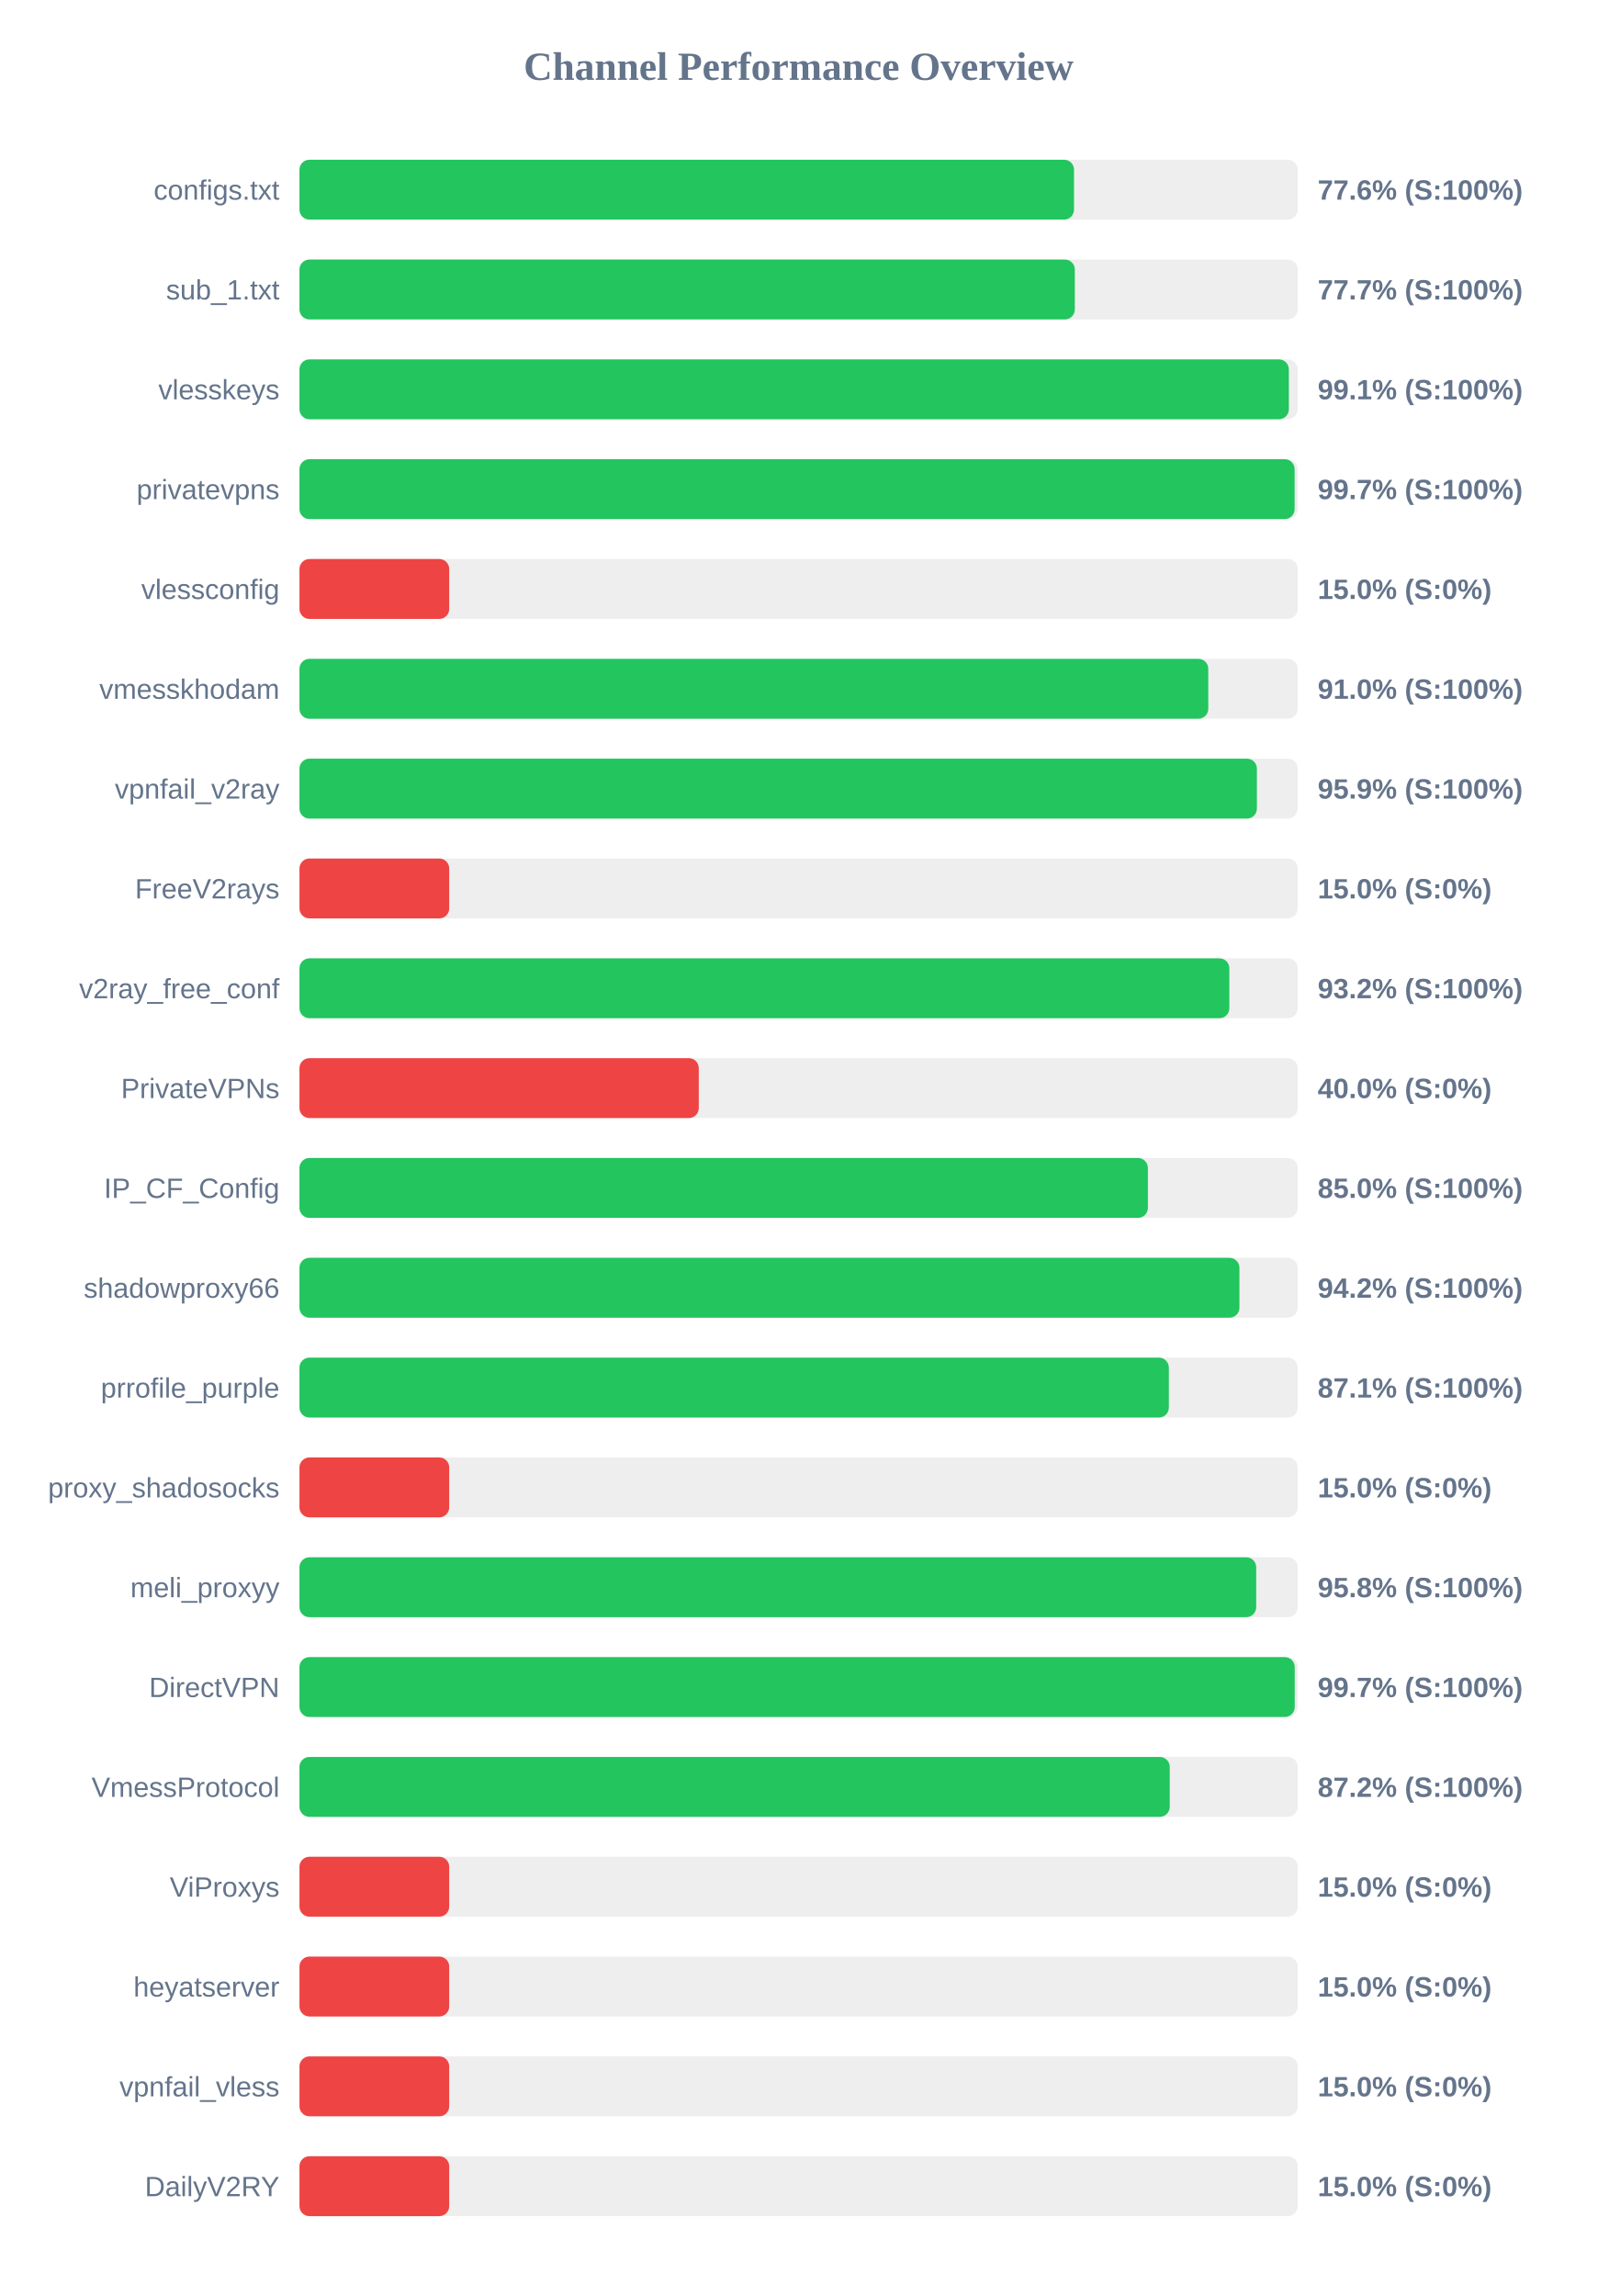
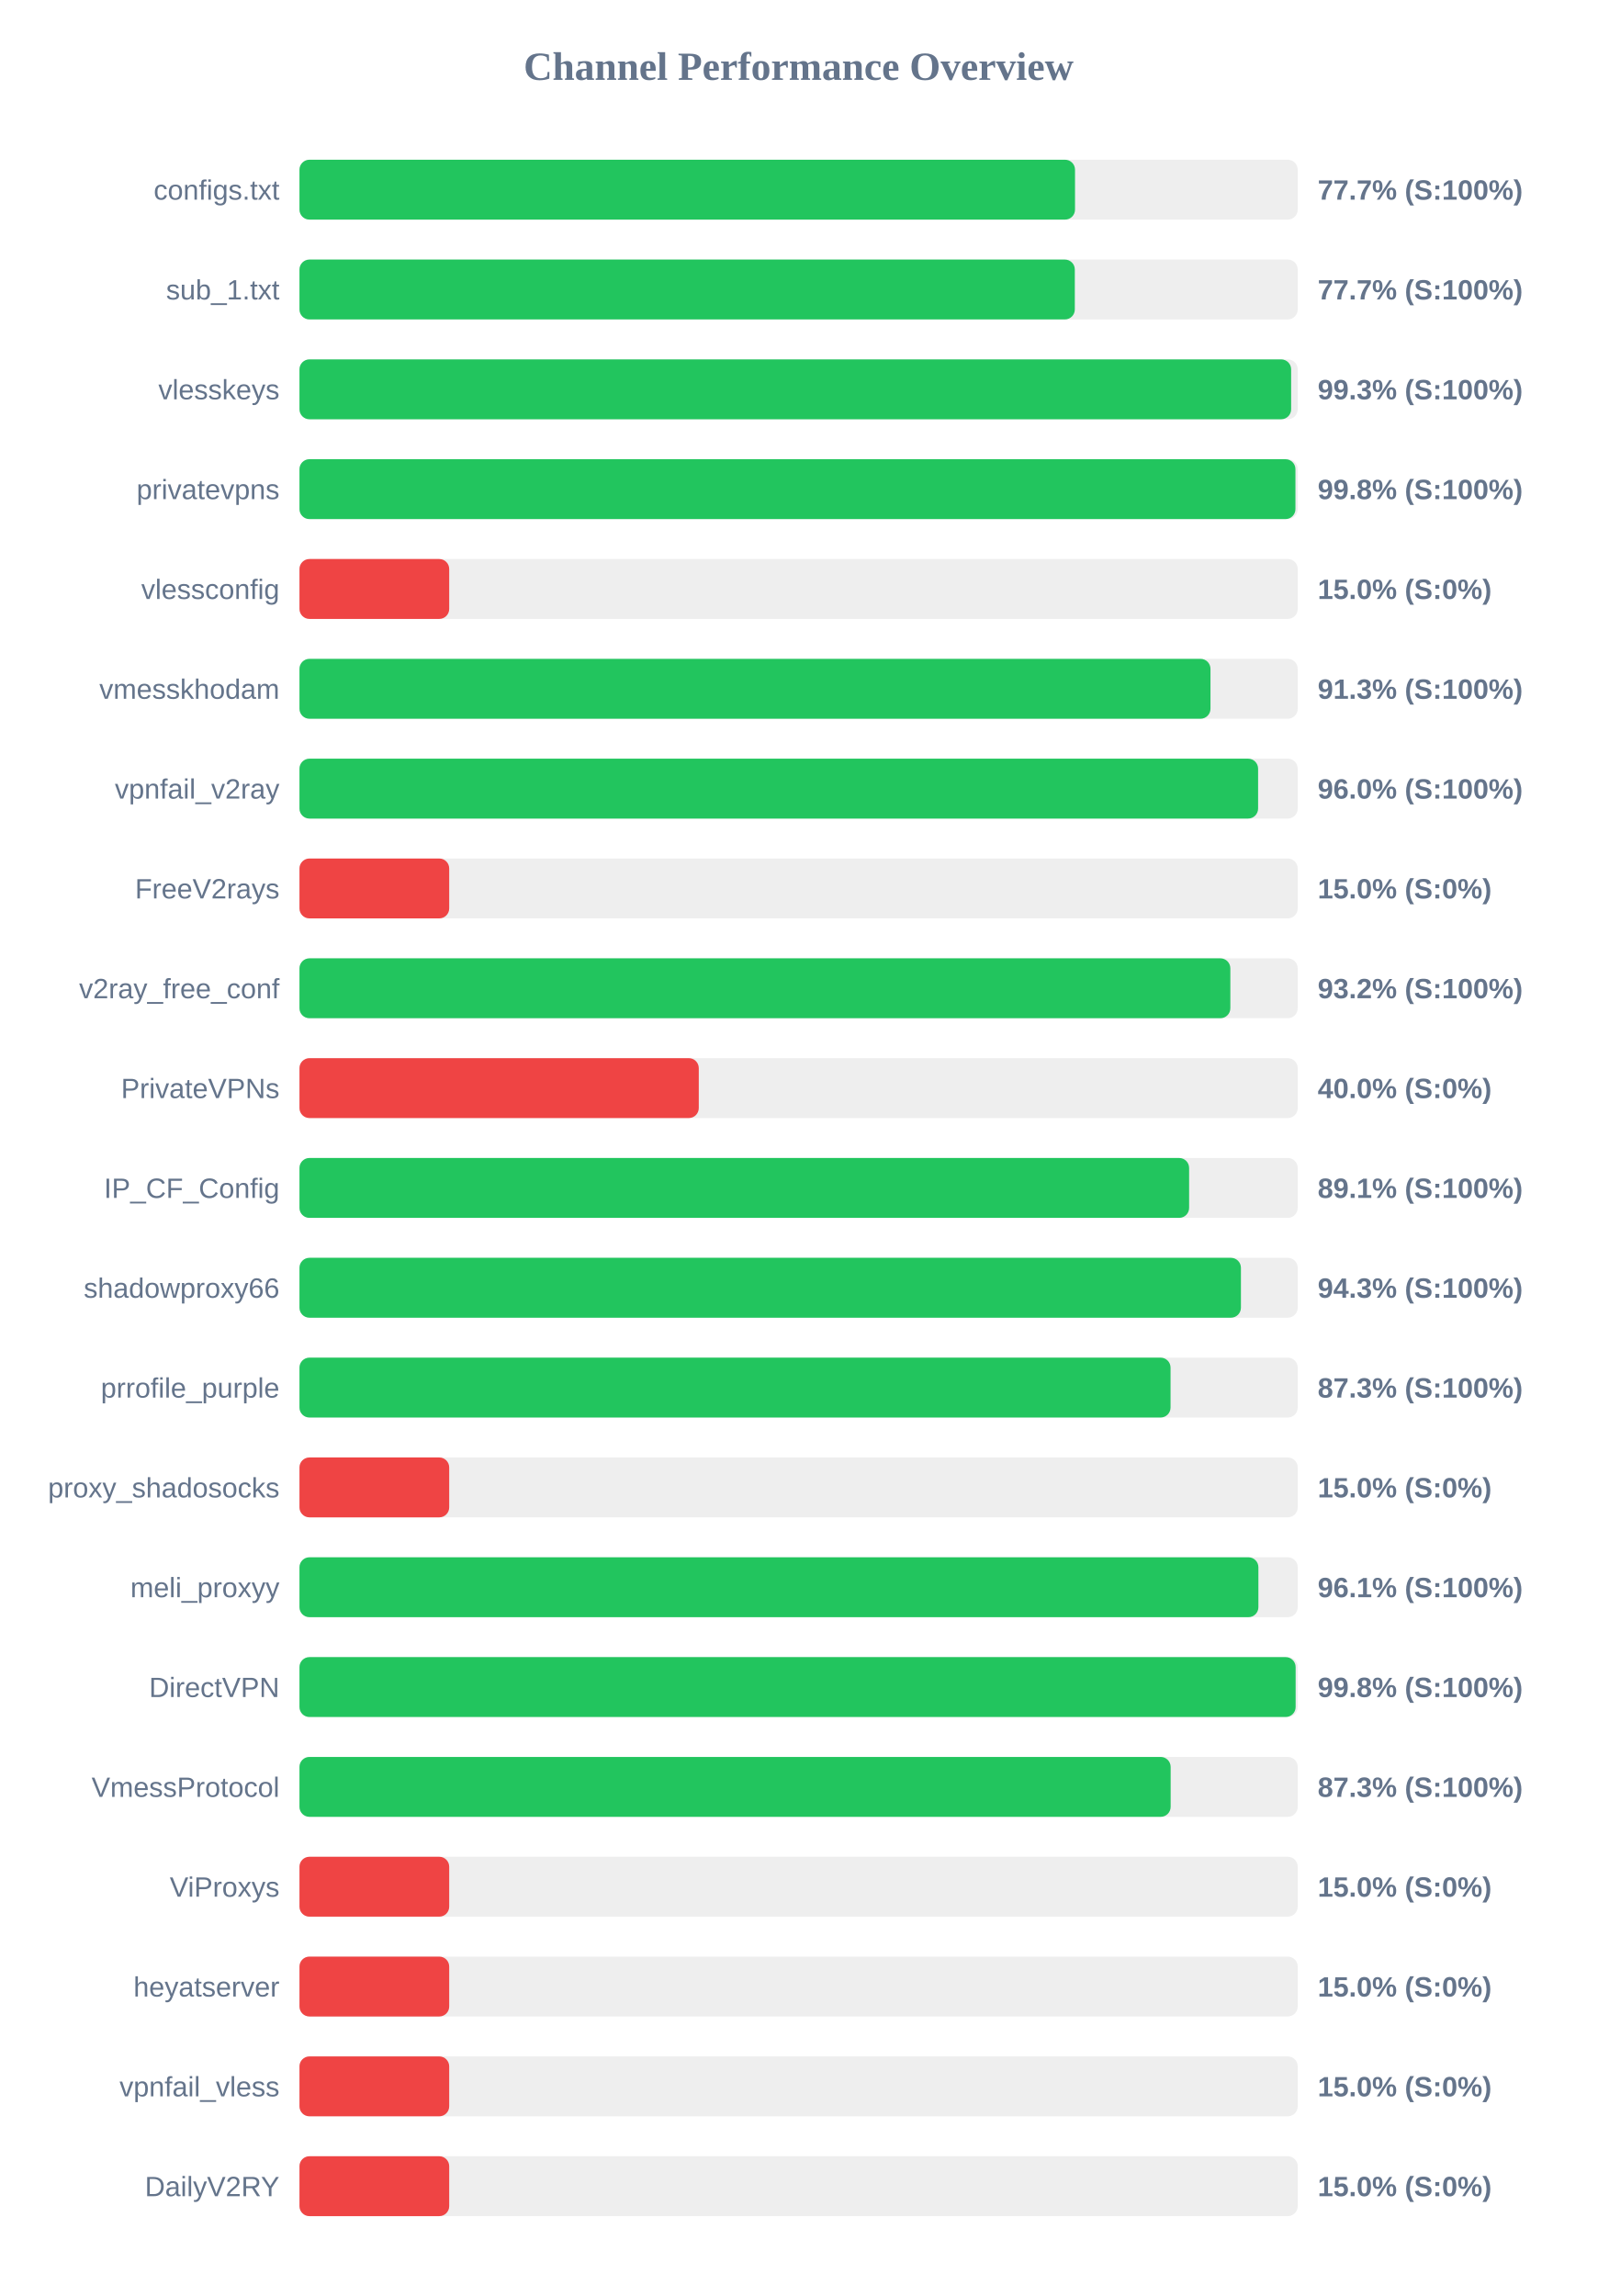
<svg xmlns="http://www.w3.org/2000/svg" width="800" height="1150" version="1.1">
  <style>
        .row { font: 14px Arial; fill: #64748b; }
        .score { font: bold 14px Arial; fill: #64748b; }
    </style>
  <text x="400" y="40" text-anchor="middle" font-size="20px" font-weight="bold" fill="#64748b">Channel Performance Overview</text>
  <rect x="150" y="80" width="500" height="30" fill="#eee" rx="5" />
-   <rect x="150" y="80" width="387.95" height="30" fill="#22c55e" rx="5" />
+   <rect x="150" y="80" width="388.45" height="30" fill="#22c55e" rx="5" />
  <text x="140" y="100" text-anchor="end" class="row">configs.txt</text>
-   <text x="660" y="100" text-anchor="start" class="score">77.6% (S:100%)</text>
+   <text x="660" y="100" text-anchor="start" class="score">77.7% (S:100%)</text>
  <rect x="150" y="130" width="500" height="30" fill="#eee" rx="5" />
  <rect x="150" y="130" width="388.35" height="30" fill="#22c55e" rx="5" />
  <text x="140" y="150" text-anchor="end" class="row">sub_1.txt</text>
  <text x="660" y="150" text-anchor="start" class="score">77.7% (S:100%)</text>
  <rect x="150" y="180" width="500" height="30" fill="#eee" rx="5" />
-   <rect x="150" y="180" width="495.55" height="30" fill="#22c55e" rx="5" />
+   <rect x="150" y="180" width="496.7" height="30" fill="#22c55e" rx="5" />
  <text x="140" y="200" text-anchor="end" class="row">vlesskeys</text>
-   <text x="660" y="200" text-anchor="start" class="score">99.1% (S:100%)</text>
+   <text x="660" y="200" text-anchor="start" class="score">99.3% (S:100%)</text>
  <rect x="150" y="230" width="500" height="30" fill="#eee" rx="5" />
-   <rect x="150" y="230" width="498.45" height="30" fill="#22c55e" rx="5" />
+   <rect x="150" y="230" width="498.85" height="30" fill="#22c55e" rx="5" />
  <text x="140" y="250" text-anchor="end" class="row">privatevpns</text>
-   <text x="660" y="250" text-anchor="start" class="score">99.7% (S:100%)</text>
+   <text x="660" y="250" text-anchor="start" class="score">99.8% (S:100%)</text>
  <rect x="150" y="280" width="500" height="30" fill="#eee" rx="5" />
  <rect x="150" y="280" width="75.0" height="30" fill="#ef4444" rx="5" />
  <text x="140" y="300" text-anchor="end" class="row">vlessconfig</text>
  <text x="660" y="300" text-anchor="start" class="score">15.0% (S:0%)</text>
  <rect x="150" y="330" width="500" height="30" fill="#eee" rx="5" />
-   <rect x="150" y="330" width="455.2" height="30" fill="#22c55e" rx="5" />
+   <rect x="150" y="330" width="456.3" height="30" fill="#22c55e" rx="5" />
  <text x="140" y="350" text-anchor="end" class="row">vmesskhodam</text>
-   <text x="660" y="350" text-anchor="start" class="score">91.0% (S:100%)</text>
+   <text x="660" y="350" text-anchor="start" class="score">91.3% (S:100%)</text>
  <rect x="150" y="380" width="500" height="30" fill="#eee" rx="5" />
-   <rect x="150" y="380" width="479.55" height="30" fill="#22c55e" rx="5" />
+   <rect x="150" y="380" width="480.15" height="30" fill="#22c55e" rx="5" />
  <text x="140" y="400" text-anchor="end" class="row">vpnfail_v2ray</text>
-   <text x="660" y="400" text-anchor="start" class="score">95.9% (S:100%)</text>
+   <text x="660" y="400" text-anchor="start" class="score">96.0% (S:100%)</text>
  <rect x="150" y="430" width="500" height="30" fill="#eee" rx="5" />
  <rect x="150" y="430" width="75.0" height="30" fill="#ef4444" rx="5" />
  <text x="140" y="450" text-anchor="end" class="row">FreeV2rays</text>
  <text x="660" y="450" text-anchor="start" class="score">15.0% (S:0%)</text>
  <rect x="150" y="480" width="500" height="30" fill="#eee" rx="5" />
-   <rect x="150" y="480" width="465.75" height="30" fill="#22c55e" rx="5" />
+   <rect x="150" y="480" width="466.25" height="30" fill="#22c55e" rx="5" />
  <text x="140" y="500" text-anchor="end" class="row">v2ray_free_conf</text>
  <text x="660" y="500" text-anchor="start" class="score">93.2% (S:100%)</text>
  <rect x="150" y="530" width="500" height="30" fill="#eee" rx="5" />
  <rect x="150" y="530" width="200.0" height="30" fill="#ef4444" rx="5" />
  <text x="140" y="550" text-anchor="end" class="row">PrivateVPNs</text>
  <text x="660" y="550" text-anchor="start" class="score">40.0% (S:0%)</text>
  <rect x="150" y="580" width="500" height="30" fill="#eee" rx="5" />
-   <rect x="150" y="580" width="424.95" height="30" fill="#22c55e" rx="5" />
+   <rect x="150" y="580" width="445.6" height="30" fill="#22c55e" rx="5" />
  <text x="140" y="600" text-anchor="end" class="row">IP_CF_Config</text>
-   <text x="660" y="600" text-anchor="start" class="score">85.0% (S:100%)</text>
+   <text x="660" y="600" text-anchor="start" class="score">89.1% (S:100%)</text>
  <rect x="150" y="630" width="500" height="30" fill="#eee" rx="5" />
-   <rect x="150" y="630" width="470.8" height="30" fill="#22c55e" rx="5" />
+   <rect x="150" y="630" width="471.55" height="30" fill="#22c55e" rx="5" />
  <text x="140" y="650" text-anchor="end" class="row">shadowproxy66</text>
-   <text x="660" y="650" text-anchor="start" class="score">94.2% (S:100%)</text>
+   <text x="660" y="650" text-anchor="start" class="score">94.3% (S:100%)</text>
  <rect x="150" y="680" width="500" height="30" fill="#eee" rx="5" />
-   <rect x="150" y="680" width="435.45" height="30" fill="#22c55e" rx="5" />
+   <rect x="150" y="680" width="436.3" height="30" fill="#22c55e" rx="5" />
  <text x="140" y="700" text-anchor="end" class="row">prrofile_purple</text>
-   <text x="660" y="700" text-anchor="start" class="score">87.1% (S:100%)</text>
+   <text x="660" y="700" text-anchor="start" class="score">87.3% (S:100%)</text>
  <rect x="150" y="730" width="500" height="30" fill="#eee" rx="5" />
  <rect x="150" y="730" width="75.0" height="30" fill="#ef4444" rx="5" />
  <text x="140" y="750" text-anchor="end" class="row">proxy_shadosocks</text>
  <text x="660" y="750" text-anchor="start" class="score">15.0% (S:0%)</text>
  <rect x="150" y="780" width="500" height="30" fill="#eee" rx="5" />
-   <rect x="150" y="780" width="479.2" height="30" fill="#22c55e" rx="5" />
+   <rect x="150" y="780" width="480.3" height="30" fill="#22c55e" rx="5" />
  <text x="140" y="800" text-anchor="end" class="row">meli_proxyy</text>
-   <text x="660" y="800" text-anchor="start" class="score">95.8% (S:100%)</text>
+   <text x="660" y="800" text-anchor="start" class="score">96.1% (S:100%)</text>
  <rect x="150" y="830" width="500" height="30" fill="#eee" rx="5" />
-   <rect x="150" y="830" width="498.5" height="30" fill="#22c55e" rx="5" />
+   <rect x="150" y="830" width="498.95" height="30" fill="#22c55e" rx="5" />
  <text x="140" y="850" text-anchor="end" class="row">DirectVPN</text>
-   <text x="660" y="850" text-anchor="start" class="score">99.7% (S:100%)</text>
+   <text x="660" y="850" text-anchor="start" class="score">99.8% (S:100%)</text>
  <rect x="150" y="880" width="500" height="30" fill="#eee" rx="5" />
-   <rect x="150" y="880" width="435.9" height="30" fill="#22c55e" rx="5" />
+   <rect x="150" y="880" width="436.35" height="30" fill="#22c55e" rx="5" />
  <text x="140" y="900" text-anchor="end" class="row">VmessProtocol</text>
-   <text x="660" y="900" text-anchor="start" class="score">87.2% (S:100%)</text>
+   <text x="660" y="900" text-anchor="start" class="score">87.3% (S:100%)</text>
  <rect x="150" y="930" width="500" height="30" fill="#eee" rx="5" />
  <rect x="150" y="930" width="75.0" height="30" fill="#ef4444" rx="5" />
  <text x="140" y="950" text-anchor="end" class="row">ViProxys</text>
  <text x="660" y="950" text-anchor="start" class="score">15.0% (S:0%)</text>
  <rect x="150" y="980" width="500" height="30" fill="#eee" rx="5" />
  <rect x="150" y="980" width="75.0" height="30" fill="#ef4444" rx="5" />
  <text x="140" y="1000" text-anchor="end" class="row">heyatserver</text>
  <text x="660" y="1000" text-anchor="start" class="score">15.0% (S:0%)</text>
  <rect x="150" y="1030" width="500" height="30" fill="#eee" rx="5" />
  <rect x="150" y="1030" width="75.0" height="30" fill="#ef4444" rx="5" />
  <text x="140" y="1050" text-anchor="end" class="row">vpnfail_vless</text>
  <text x="660" y="1050" text-anchor="start" class="score">15.0% (S:0%)</text>
  <rect x="150" y="1080" width="500" height="30" fill="#eee" rx="5" />
  <rect x="150" y="1080" width="75.0" height="30" fill="#ef4444" rx="5" />
  <text x="140" y="1100" text-anchor="end" class="row">DailyV2RY</text>
  <text x="660" y="1100" text-anchor="start" class="score">15.0% (S:0%)</text>
</svg>
